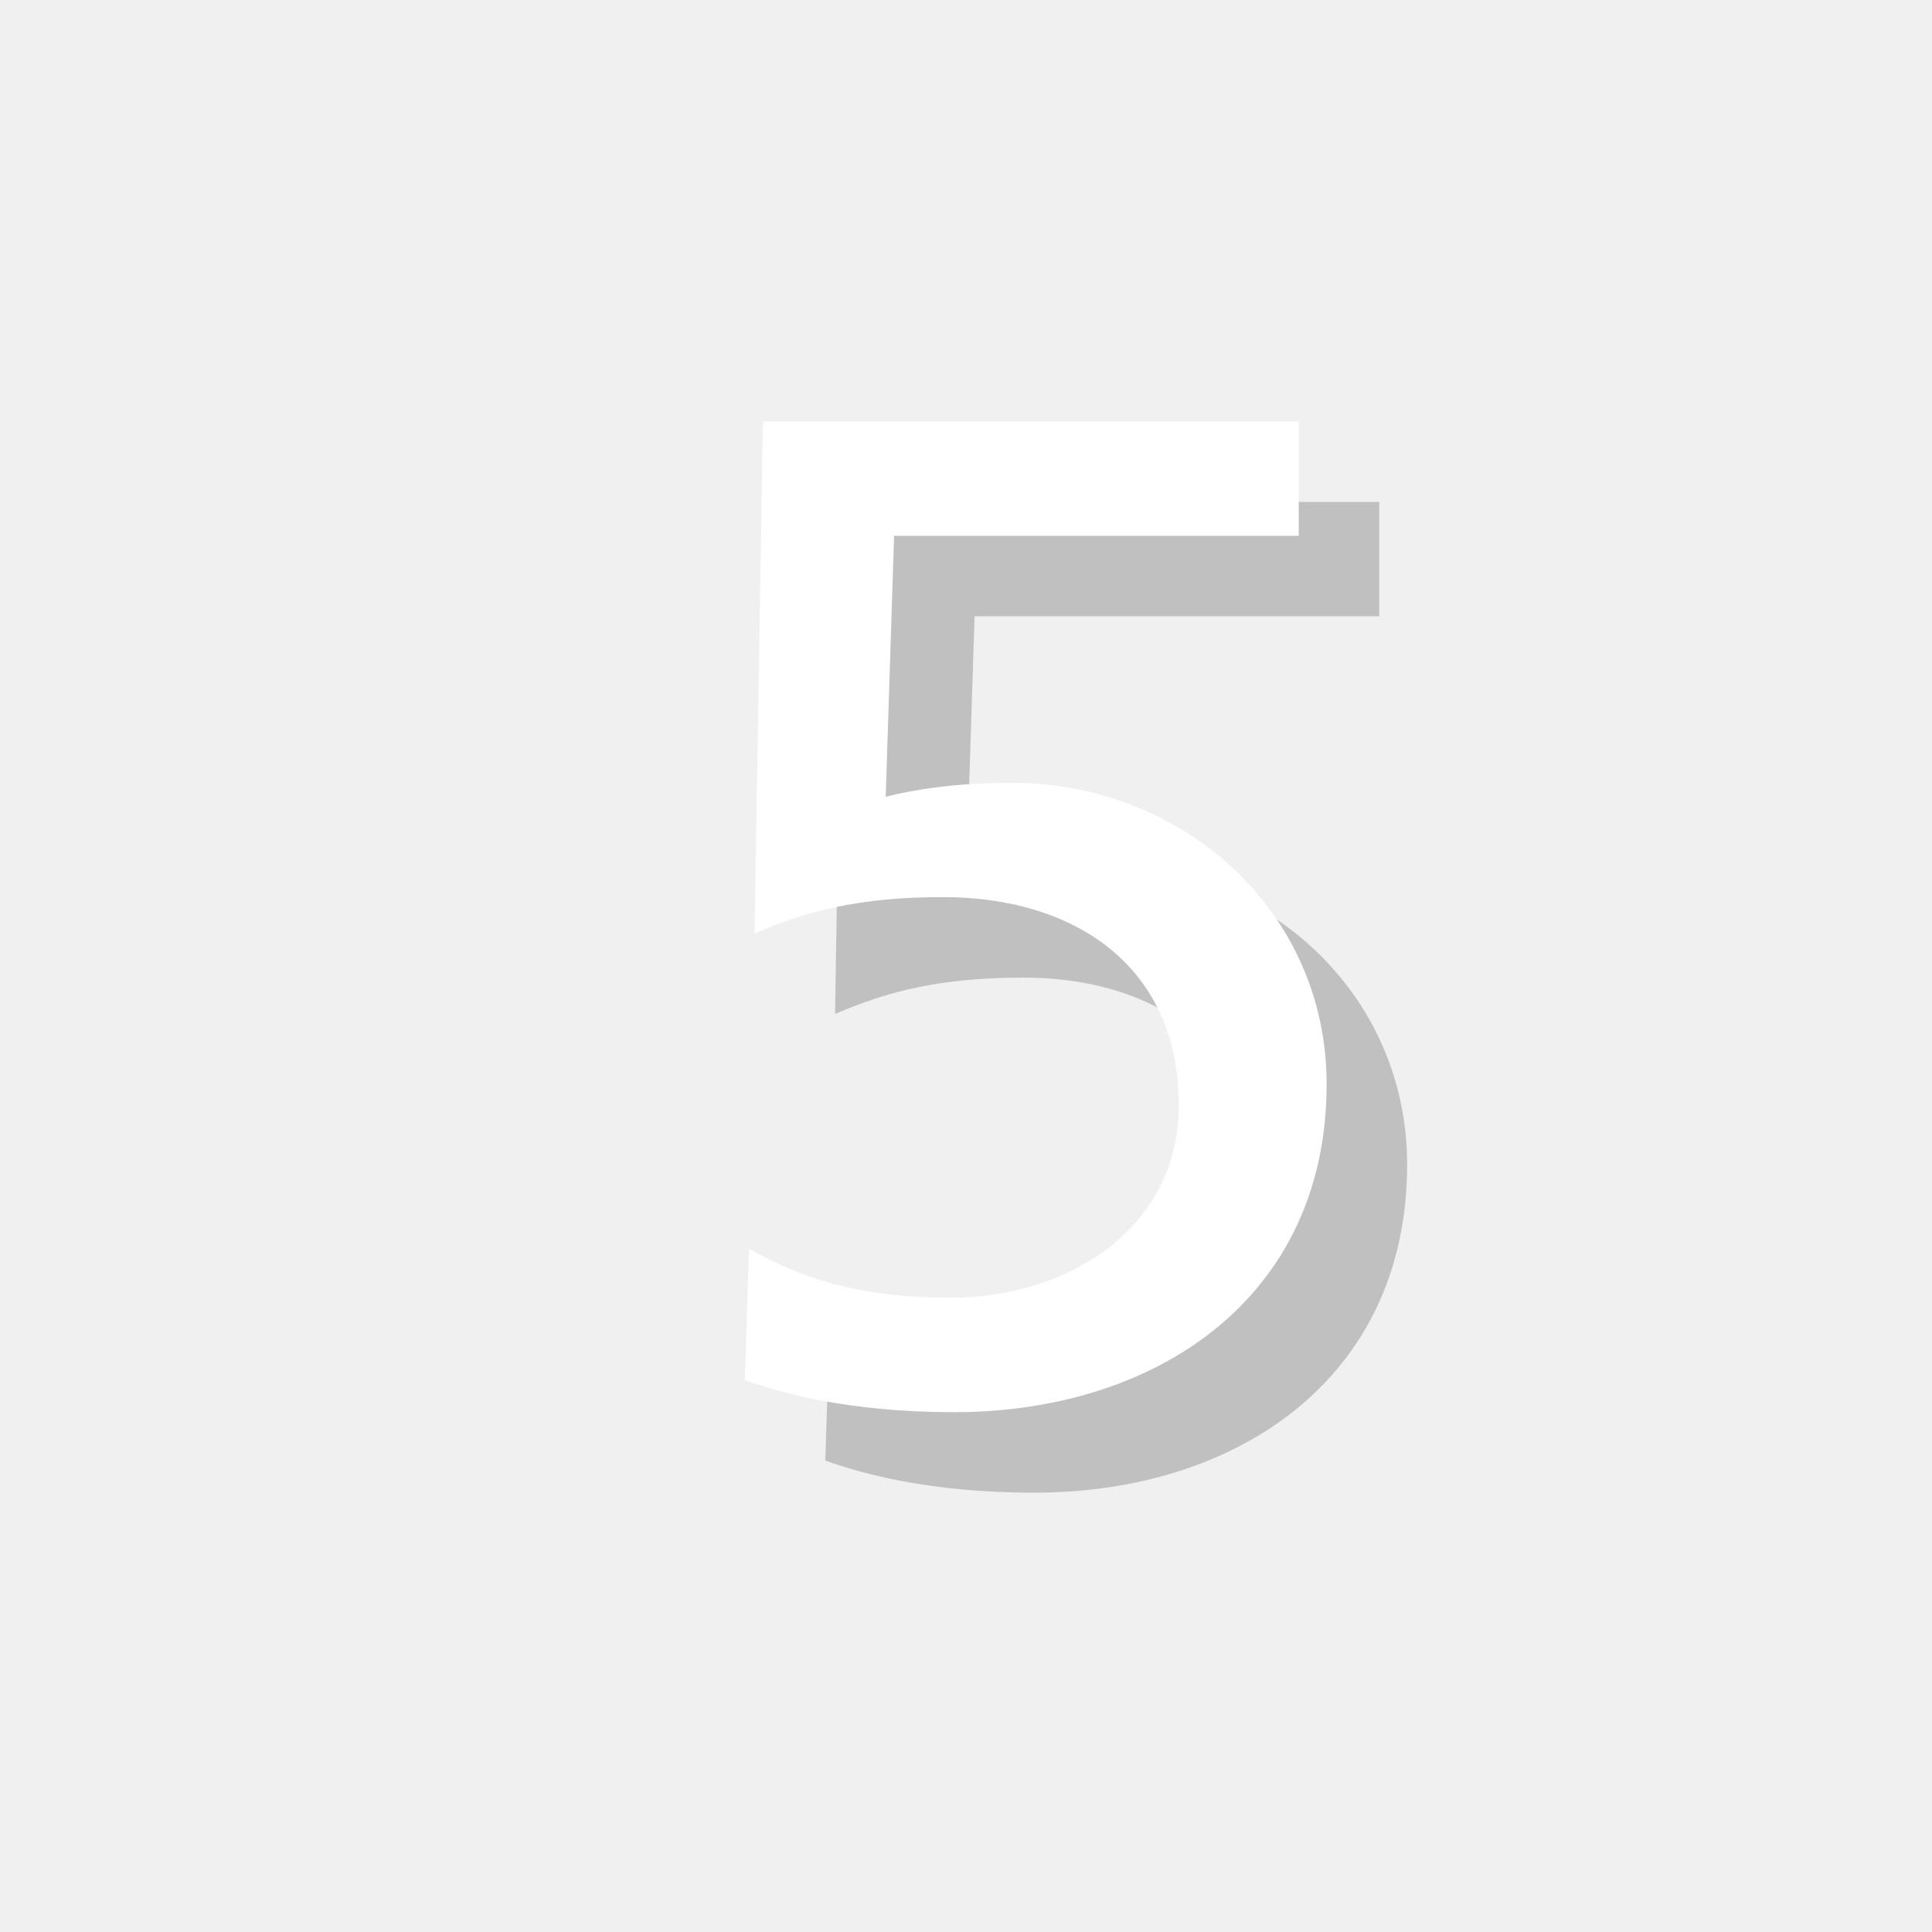
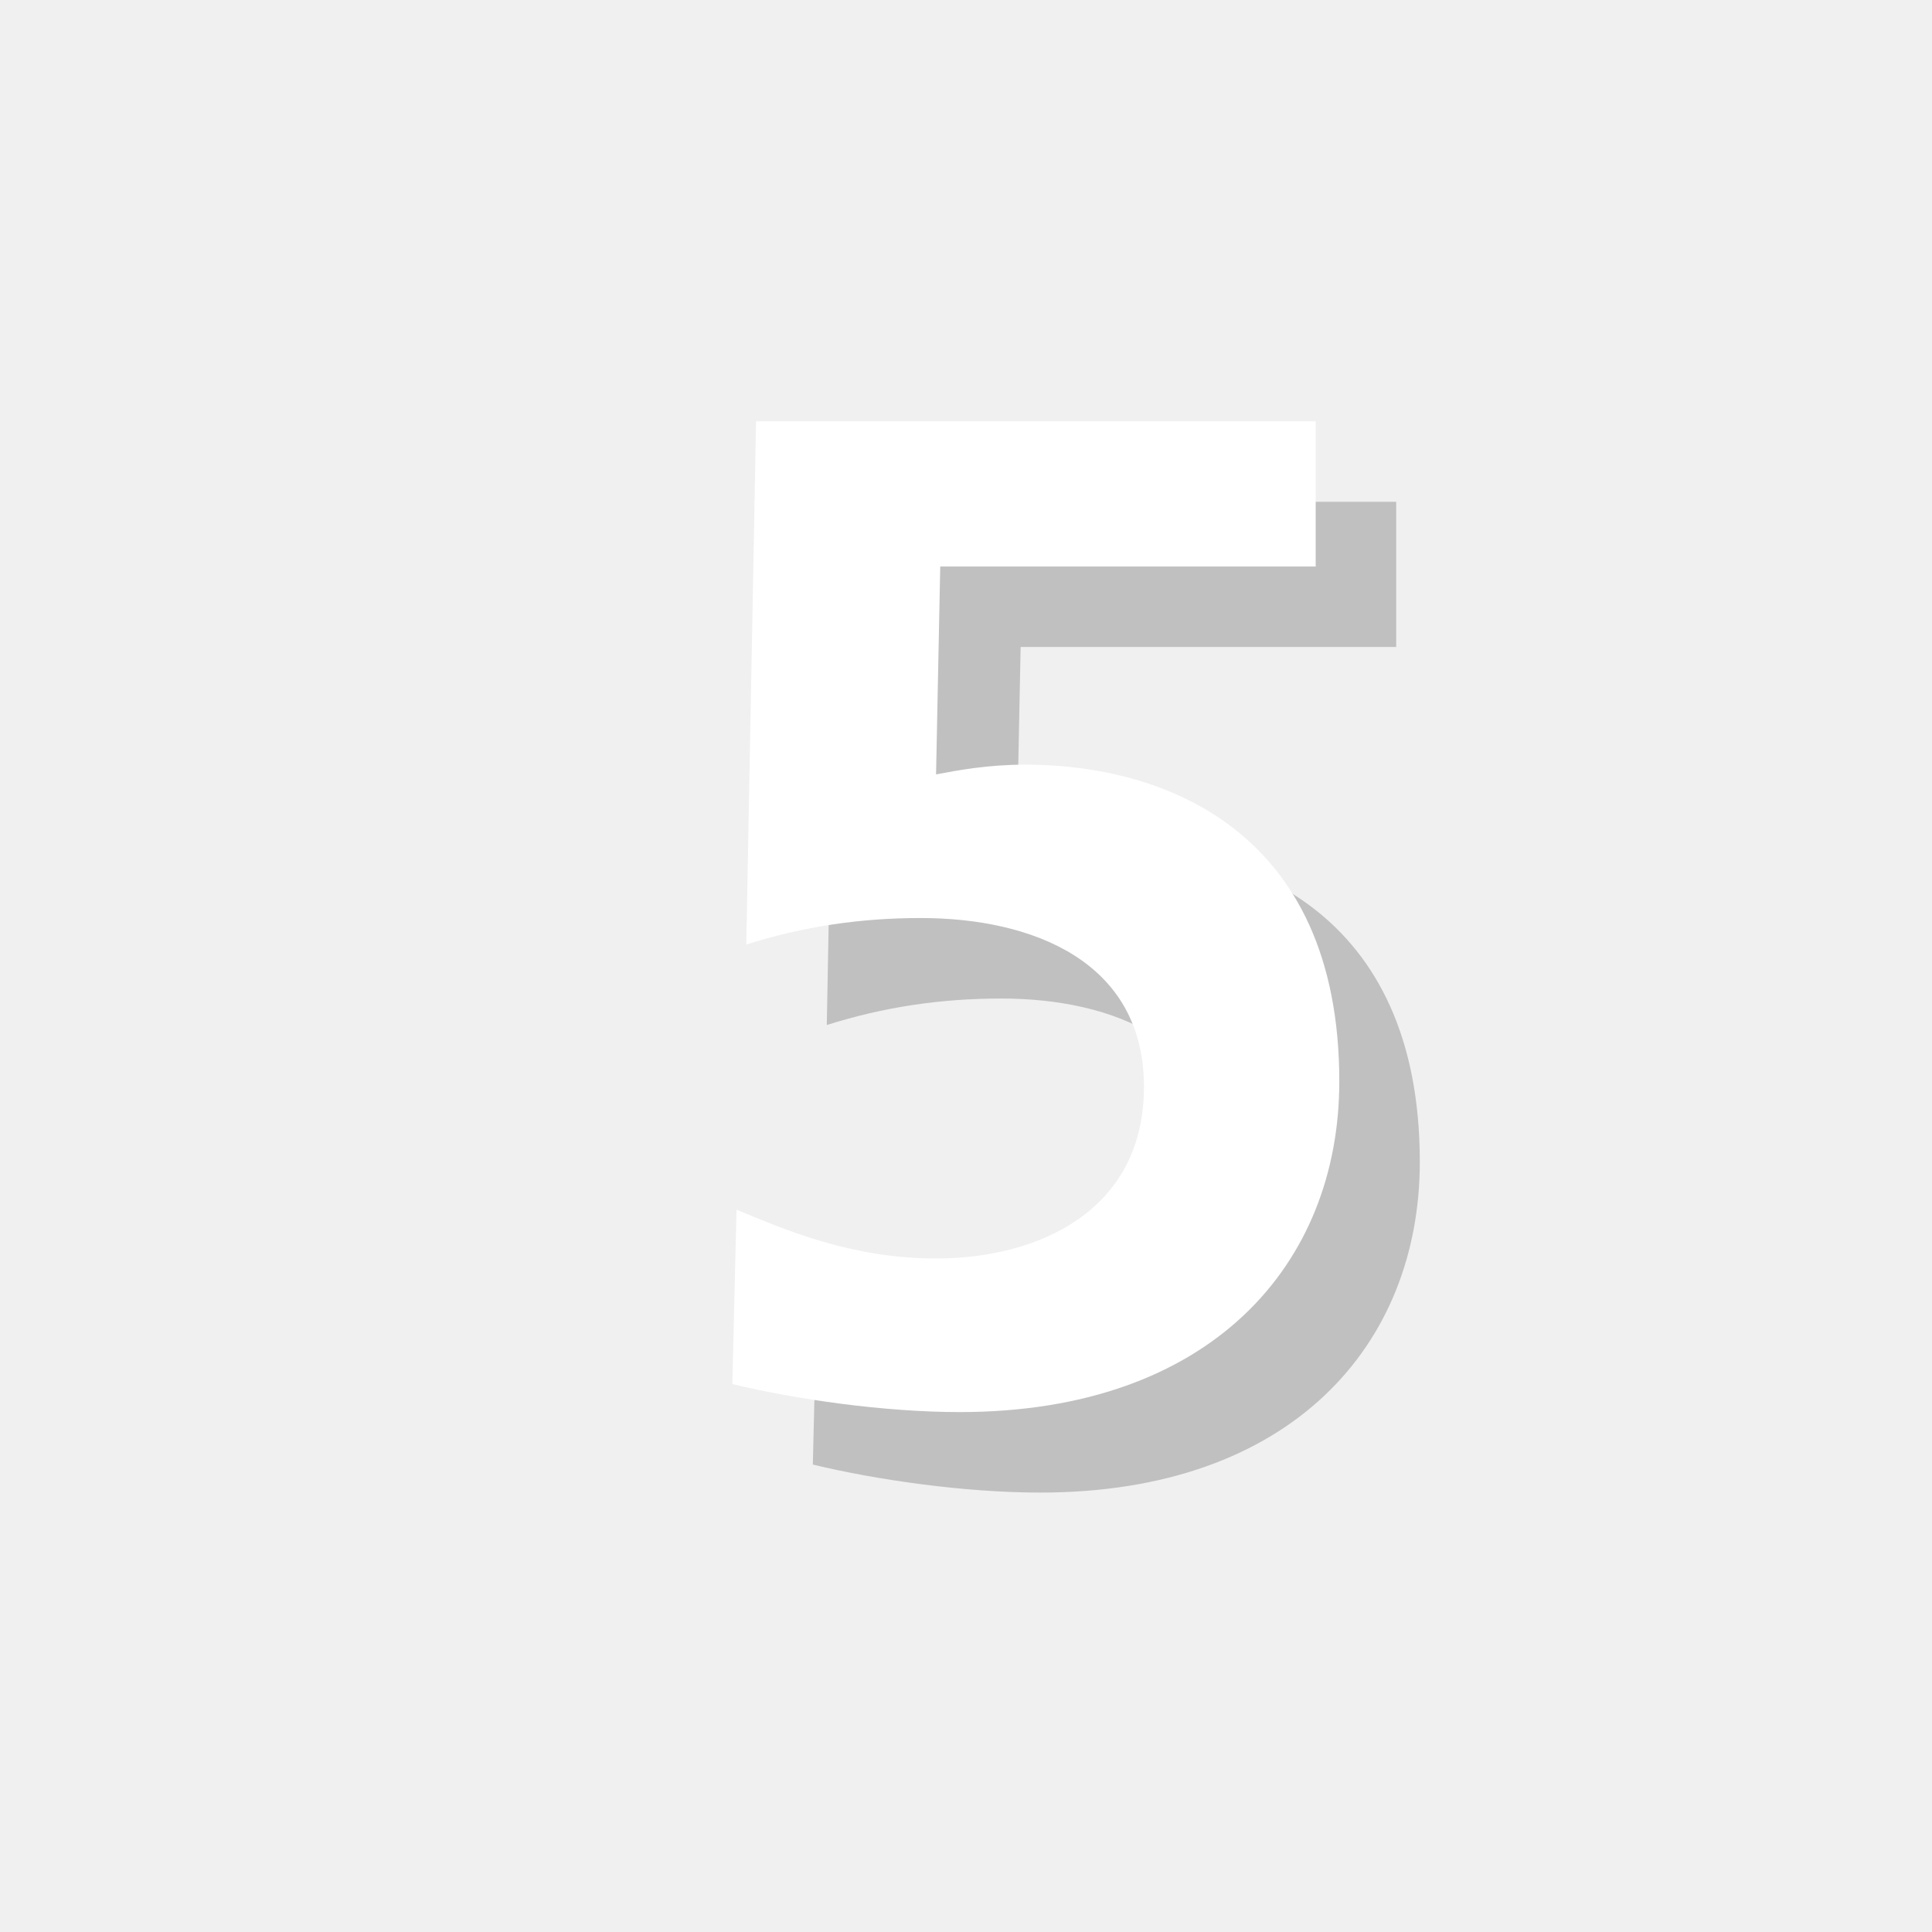
<svg xmlns="http://www.w3.org/2000/svg" version="1.1" x="0px" y="0px" viewBox="0 0 18 18" enable-background="new 0 0 18 18" xml:space="preserve">
  <g id="shadows-text-objects" display="none">
-     <text transform="matrix(1 0 0 1 6.636 13.7503)" display="inline" opacity="0.2" font-family="'FrutigerLTStd-Roman'" font-size="13">5</text>
+     <text transform="matrix(1 0 0 1 6.636 13.7503)" display="inline" opacity="0.2" font-family="'FrutigerLTStd-Bold'" font-size="13">5</text>
  </g>
  <g id="numbers-text-objects" display="none">
-     <text transform="matrix(1 0 0 1 5.8862 13.0002)" display="inline" fill="#FFFFFF" font-family="'FrutigerLTStd-Roman'" font-size="13">5</text>
+     <text transform="matrix(1 0 0 1 5.8862 13.0002)" display="inline" fill="#FFFFFF" font-family="'FrutigerLTStd-Bold'" font-size="13">5</text>
  </g>
  <g id="shadows-outlines">
    <g opacity="0.2">
-       <path d="M12.851,5.742H9.08L9.002,8.173c0.247-0.064,0.65-0.13,1.17-0.13c1.6,0,2.938,1.196,2.938,2.808    c0,1.989-1.586,3.056-3.472,3.056c-0.987,0-1.625-0.183-1.949-0.299l0.039-1.223c0.559,0.312,1.092,0.455,1.885,0.455    c1.079,0,2.119-0.637,2.119-1.794c0-1.3-0.975-1.938-2.197-1.938c-0.78,0-1.274,0.131-1.755,0.339l0.078-4.771h4.992V5.742z" />
+       <path d="M13.007,6.028H9.509L9.47,7.965c0.208-0.039,0.481-0.091,0.832-0.091c1.274,0,2.926,0.598,2.926,2.951    c0,1.703-1.196,3.081-3.536,3.081c-0.702,0-1.521-0.117-2.119-0.261l0.039-1.625c0.441,0.183,1.065,0.455,1.858,0.455    c0.949,0,1.938-0.441,1.938-1.599c0-1.17-1.04-1.573-2.08-1.573c-0.559,0-1.092,0.078-1.625,0.247l0.091-4.875h5.214V6.028z" />
    </g>
  </g>
  <g id="numbers-outlines">
    <g>
-       <path fill="#FFFFFF" d="M12.101,4.992H8.33L8.252,7.423c0.248-0.064,0.65-0.13,1.17-0.13c1.6,0,2.938,1.196,2.938,2.808    c0,1.989-1.586,3.056-3.472,3.056c-0.987,0-1.625-0.183-1.949-0.299l0.039-1.223c0.559,0.312,1.092,0.455,1.885,0.455    c1.079,0,2.119-0.637,2.119-1.794c0-1.3-0.975-1.938-2.197-1.938c-0.779,0-1.273,0.131-1.755,0.339l0.078-4.771h4.992V4.992z" />
+       <path fill="#FFFFFF" d="M12.257,5.278H8.76L8.721,7.215c0.207-0.039,0.48-0.091,0.832-0.091c1.273,0,2.925,0.598,2.925,2.951    c0,1.703-1.196,3.081-3.536,3.081c-0.702,0-1.521-0.117-2.119-0.261l0.039-1.625c0.441,0.183,1.066,0.455,1.859,0.455    c0.949,0,1.937-0.441,1.937-1.599c0-1.17-1.04-1.573-2.08-1.573c-0.559,0-1.092,0.078-1.625,0.247l0.091-4.875h5.214V5.278z" />
    </g>
  </g>
</svg>
